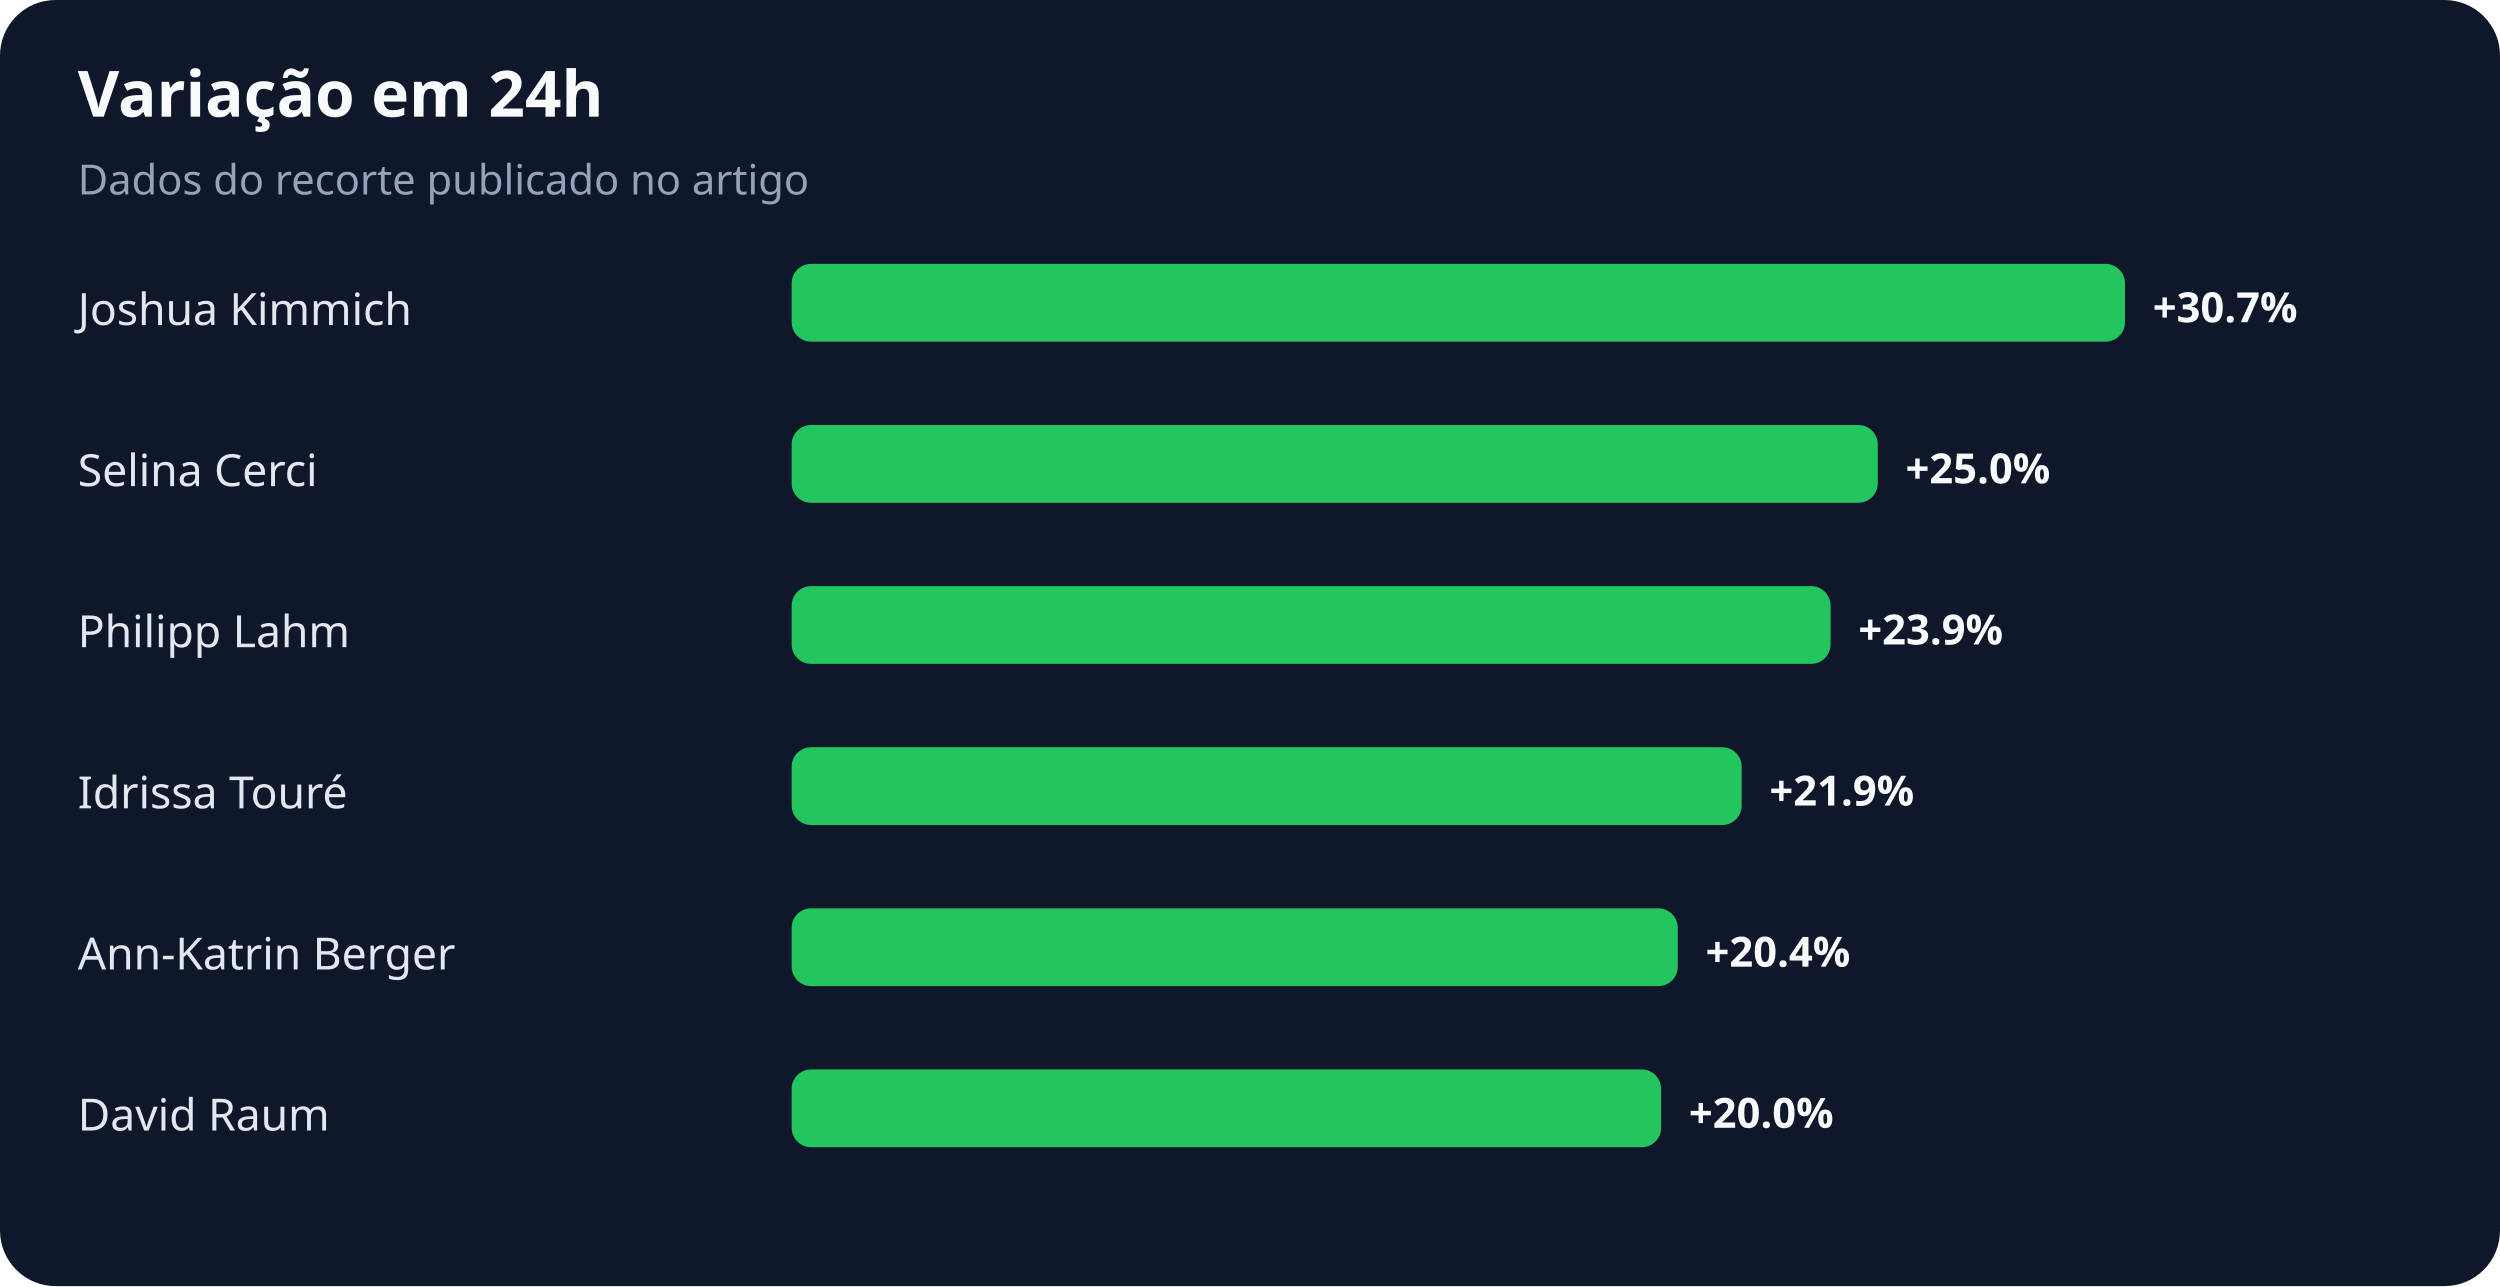
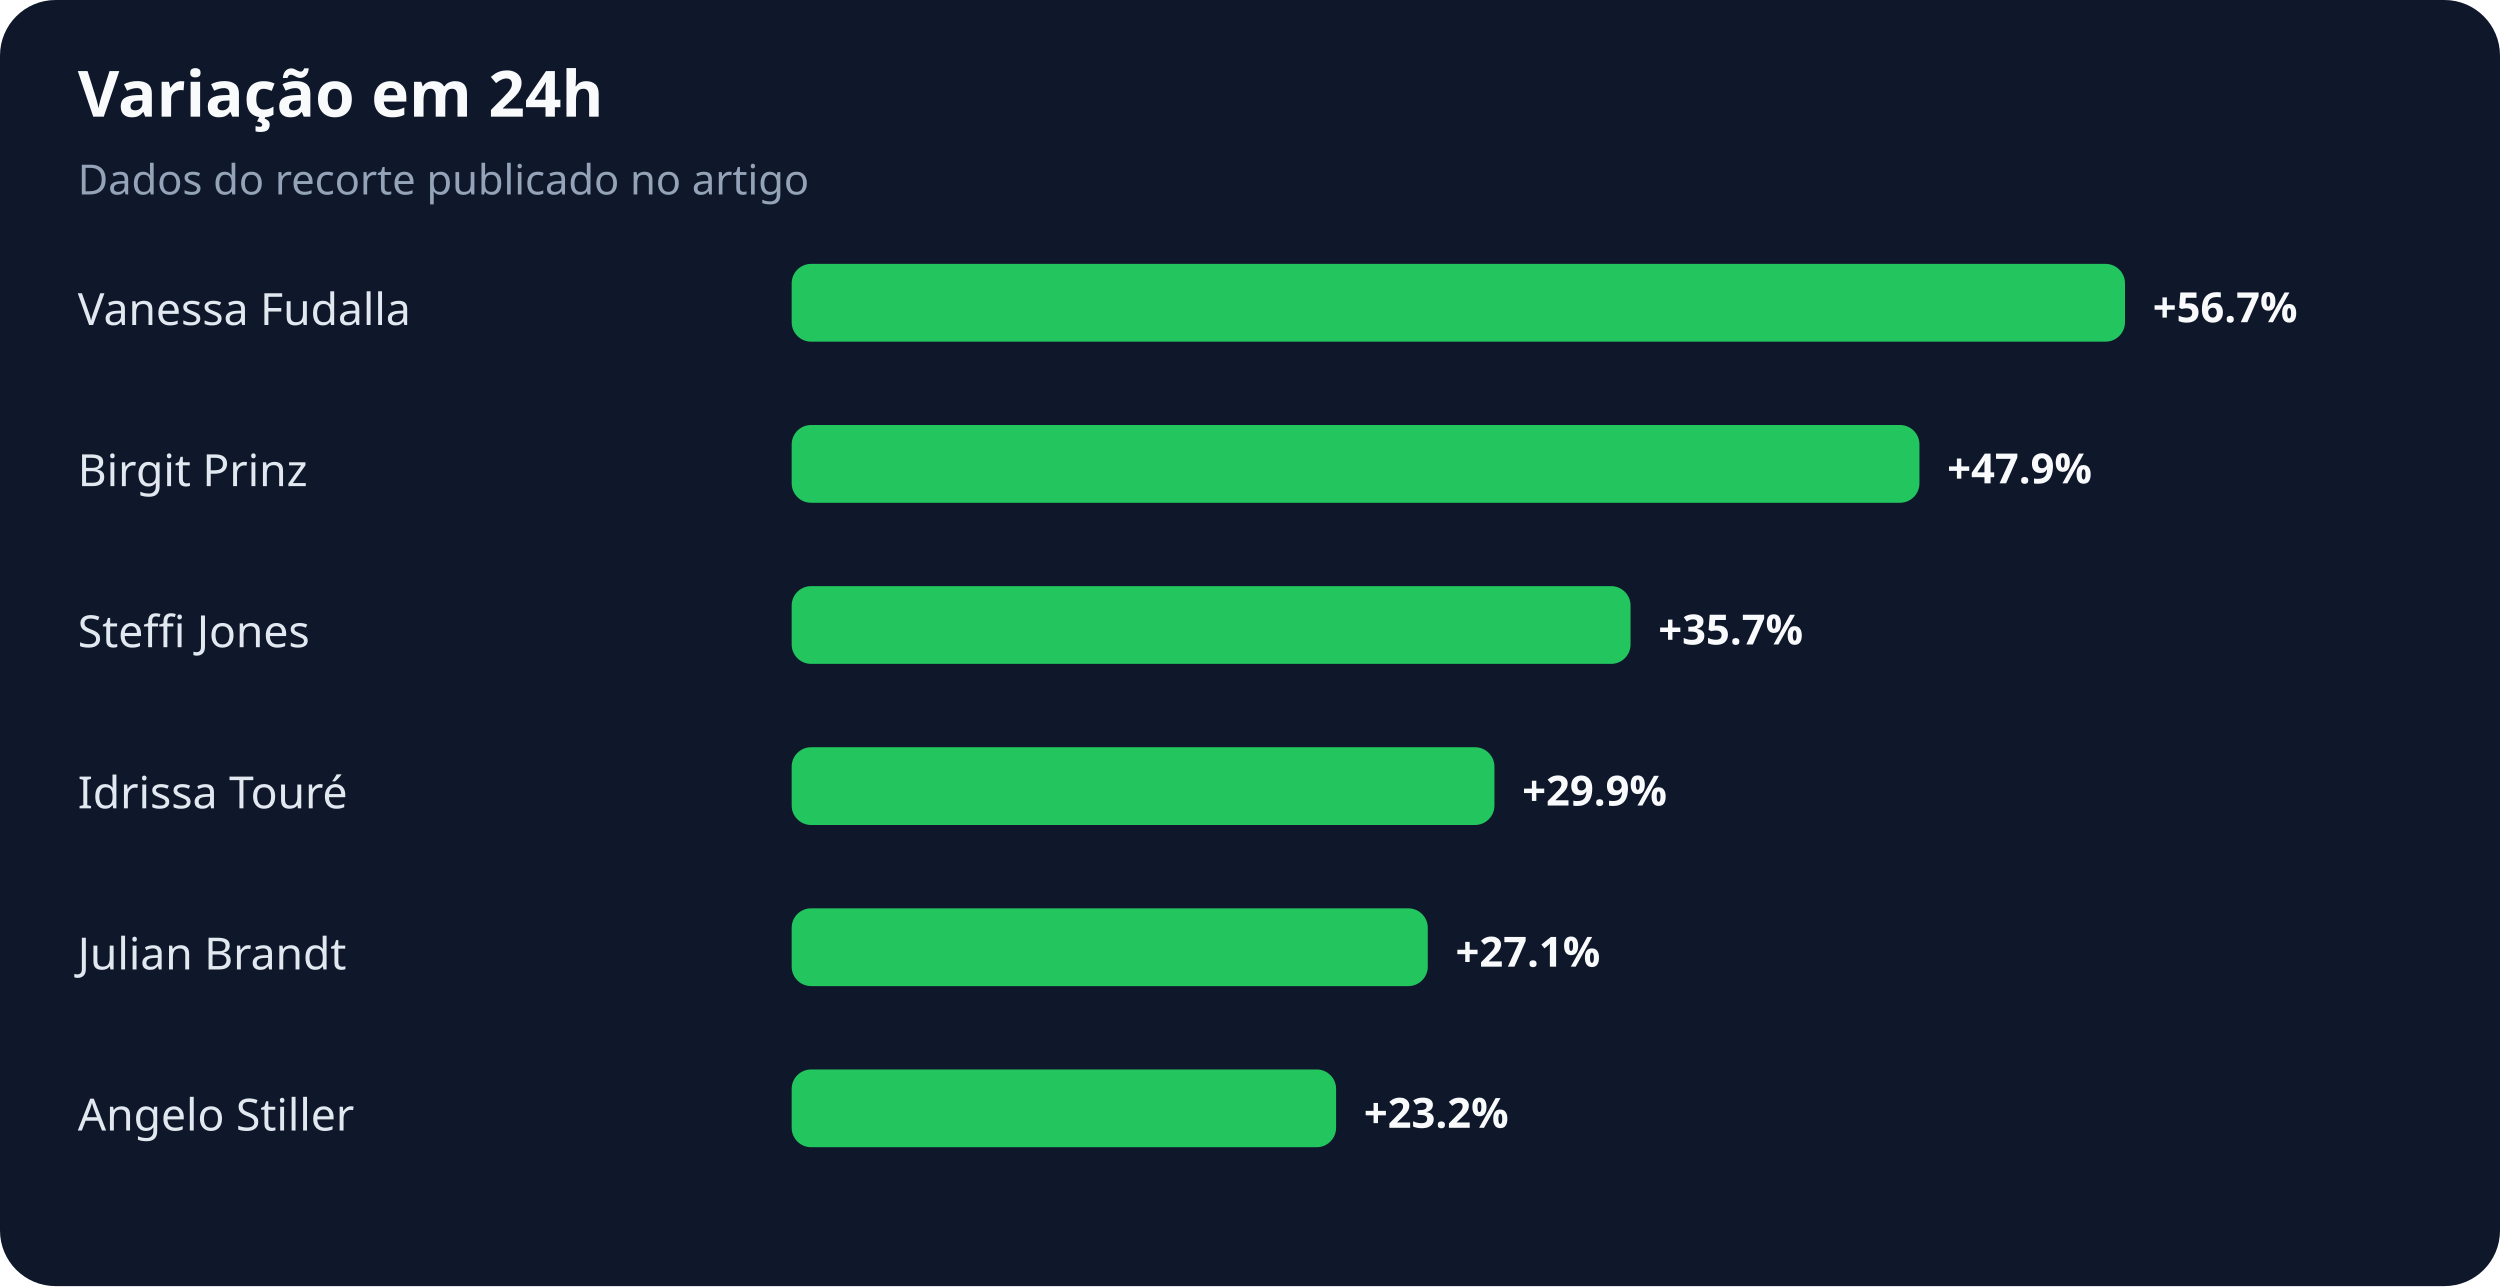
<svg xmlns="http://www.w3.org/2000/svg" width="900" height="463" viewBox="0 0 900 463" role="img" aria-labelledby="title desc">
  <rect width="100%" height="100%" rx="20" fill="#0f172a" />
  <text x="28" y="42" fill="#f8fafc" font-family="system-ui,sans-serif" font-size="23" font-weight="700">Variação em 24h</text>
  <text x="28" y="70" fill="#94a3b8" font-family="system-ui,sans-serif" font-size="15">Dados do recorte publicado no artigo</text>
-   <text x="28" y="117" fill="#e2e8f0" font-family="system-ui,sans-serif" font-size="16">Joshua Kimmich</text>
+   <text x="28" y="117" fill="#e2e8f0" font-family="system-ui,sans-serif" font-size="16">Vanessa Fudalla</text>
  <rect x="285" y="95" width="480" height="28" rx="7" fill="#22c55e" />
-   <text x="775" y="116" fill="#f8fafc" font-family="system-ui,sans-serif" font-size="15" font-weight="700">+30.7%</text>
-   <text x="28" y="175" fill="#e2e8f0" font-family="system-ui,sans-serif" font-size="16">Selina Cerci</text>
-   <rect x="285" y="153" width="391" height="28" rx="7" fill="#22c55e" />
-   <text x="686" y="174" fill="#f8fafc" font-family="system-ui,sans-serif" font-size="15" font-weight="700">+25.0%</text>
-   <text x="28" y="233" fill="#e2e8f0" font-family="system-ui,sans-serif" font-size="16">Philipp Lahm</text>
-   <rect x="285" y="211" width="374" height="28" rx="7" fill="#22c55e" />
-   <text x="669" y="232" fill="#f8fafc" font-family="system-ui,sans-serif" font-size="15" font-weight="700">+23.9%</text>
+   <text x="775" y="116" fill="#f8fafc" font-family="system-ui,sans-serif" font-size="15" font-weight="700">+56.7%</text>
+   <text x="28" y="175" fill="#e2e8f0" font-family="system-ui,sans-serif" font-size="16">Birgit Prinz</text>
+   <rect x="285" y="153" width="406" height="28" rx="7" fill="#22c55e" />
+   <text x="701" y="174" fill="#f8fafc" font-family="system-ui,sans-serif" font-size="15" font-weight="700">+47.9%</text>
+   <text x="28" y="233" fill="#e2e8f0" font-family="system-ui,sans-serif" font-size="16">Steffi Jones</text>
+   <rect x="285" y="211" width="302" height="28" rx="7" fill="#22c55e" />
+   <text x="597" y="232" fill="#f8fafc" font-family="system-ui,sans-serif" font-size="15" font-weight="700">+35.7%</text>
  <text x="28" y="291" fill="#e2e8f0" font-family="system-ui,sans-serif" font-size="16">Idrissa Touré</text>
-   <rect x="285" y="269" width="342" height="28" rx="7" fill="#22c55e" />
-   <text x="637" y="290" fill="#f8fafc" font-family="system-ui,sans-serif" font-size="15" font-weight="700">+21.9%</text>
-   <text x="28" y="349" fill="#e2e8f0" font-family="system-ui,sans-serif" font-size="16">Ann-Katrin Berger</text>
-   <rect x="285" y="327" width="319" height="28" rx="7" fill="#22c55e" />
-   <text x="614" y="348" fill="#f8fafc" font-family="system-ui,sans-serif" font-size="15" font-weight="700">+20.4%</text>
-   <text x="28" y="407" fill="#e2e8f0" font-family="system-ui,sans-serif" font-size="16">David Raum</text>
-   <rect x="285" y="385" width="313" height="28" rx="7" fill="#22c55e" />
-   <text x="608" y="406" fill="#f8fafc" font-family="system-ui,sans-serif" font-size="15" font-weight="700">+20.0%</text>
+   <rect x="285" y="269" width="253" height="28" rx="7" fill="#22c55e" />
+   <text x="548" y="290" fill="#f8fafc" font-family="system-ui,sans-serif" font-size="15" font-weight="700">+29.9%</text>
+   <text x="28" y="349" fill="#e2e8f0" font-family="system-ui,sans-serif" font-size="16">Julian Brandt</text>
+   <rect x="285" y="327" width="229" height="28" rx="7" fill="#22c55e" />
+   <text x="524" y="348" fill="#f8fafc" font-family="system-ui,sans-serif" font-size="15" font-weight="700">+27.1%</text>
+   <text x="28" y="407" fill="#e2e8f0" font-family="system-ui,sans-serif" font-size="16">Angelo Stiller</text>
+   <rect x="285" y="385" width="196" height="28" rx="7" fill="#22c55e" />
+   <text x="491" y="406" fill="#f8fafc" font-family="system-ui,sans-serif" font-size="15" font-weight="700">+23.2%</text>
</svg>
